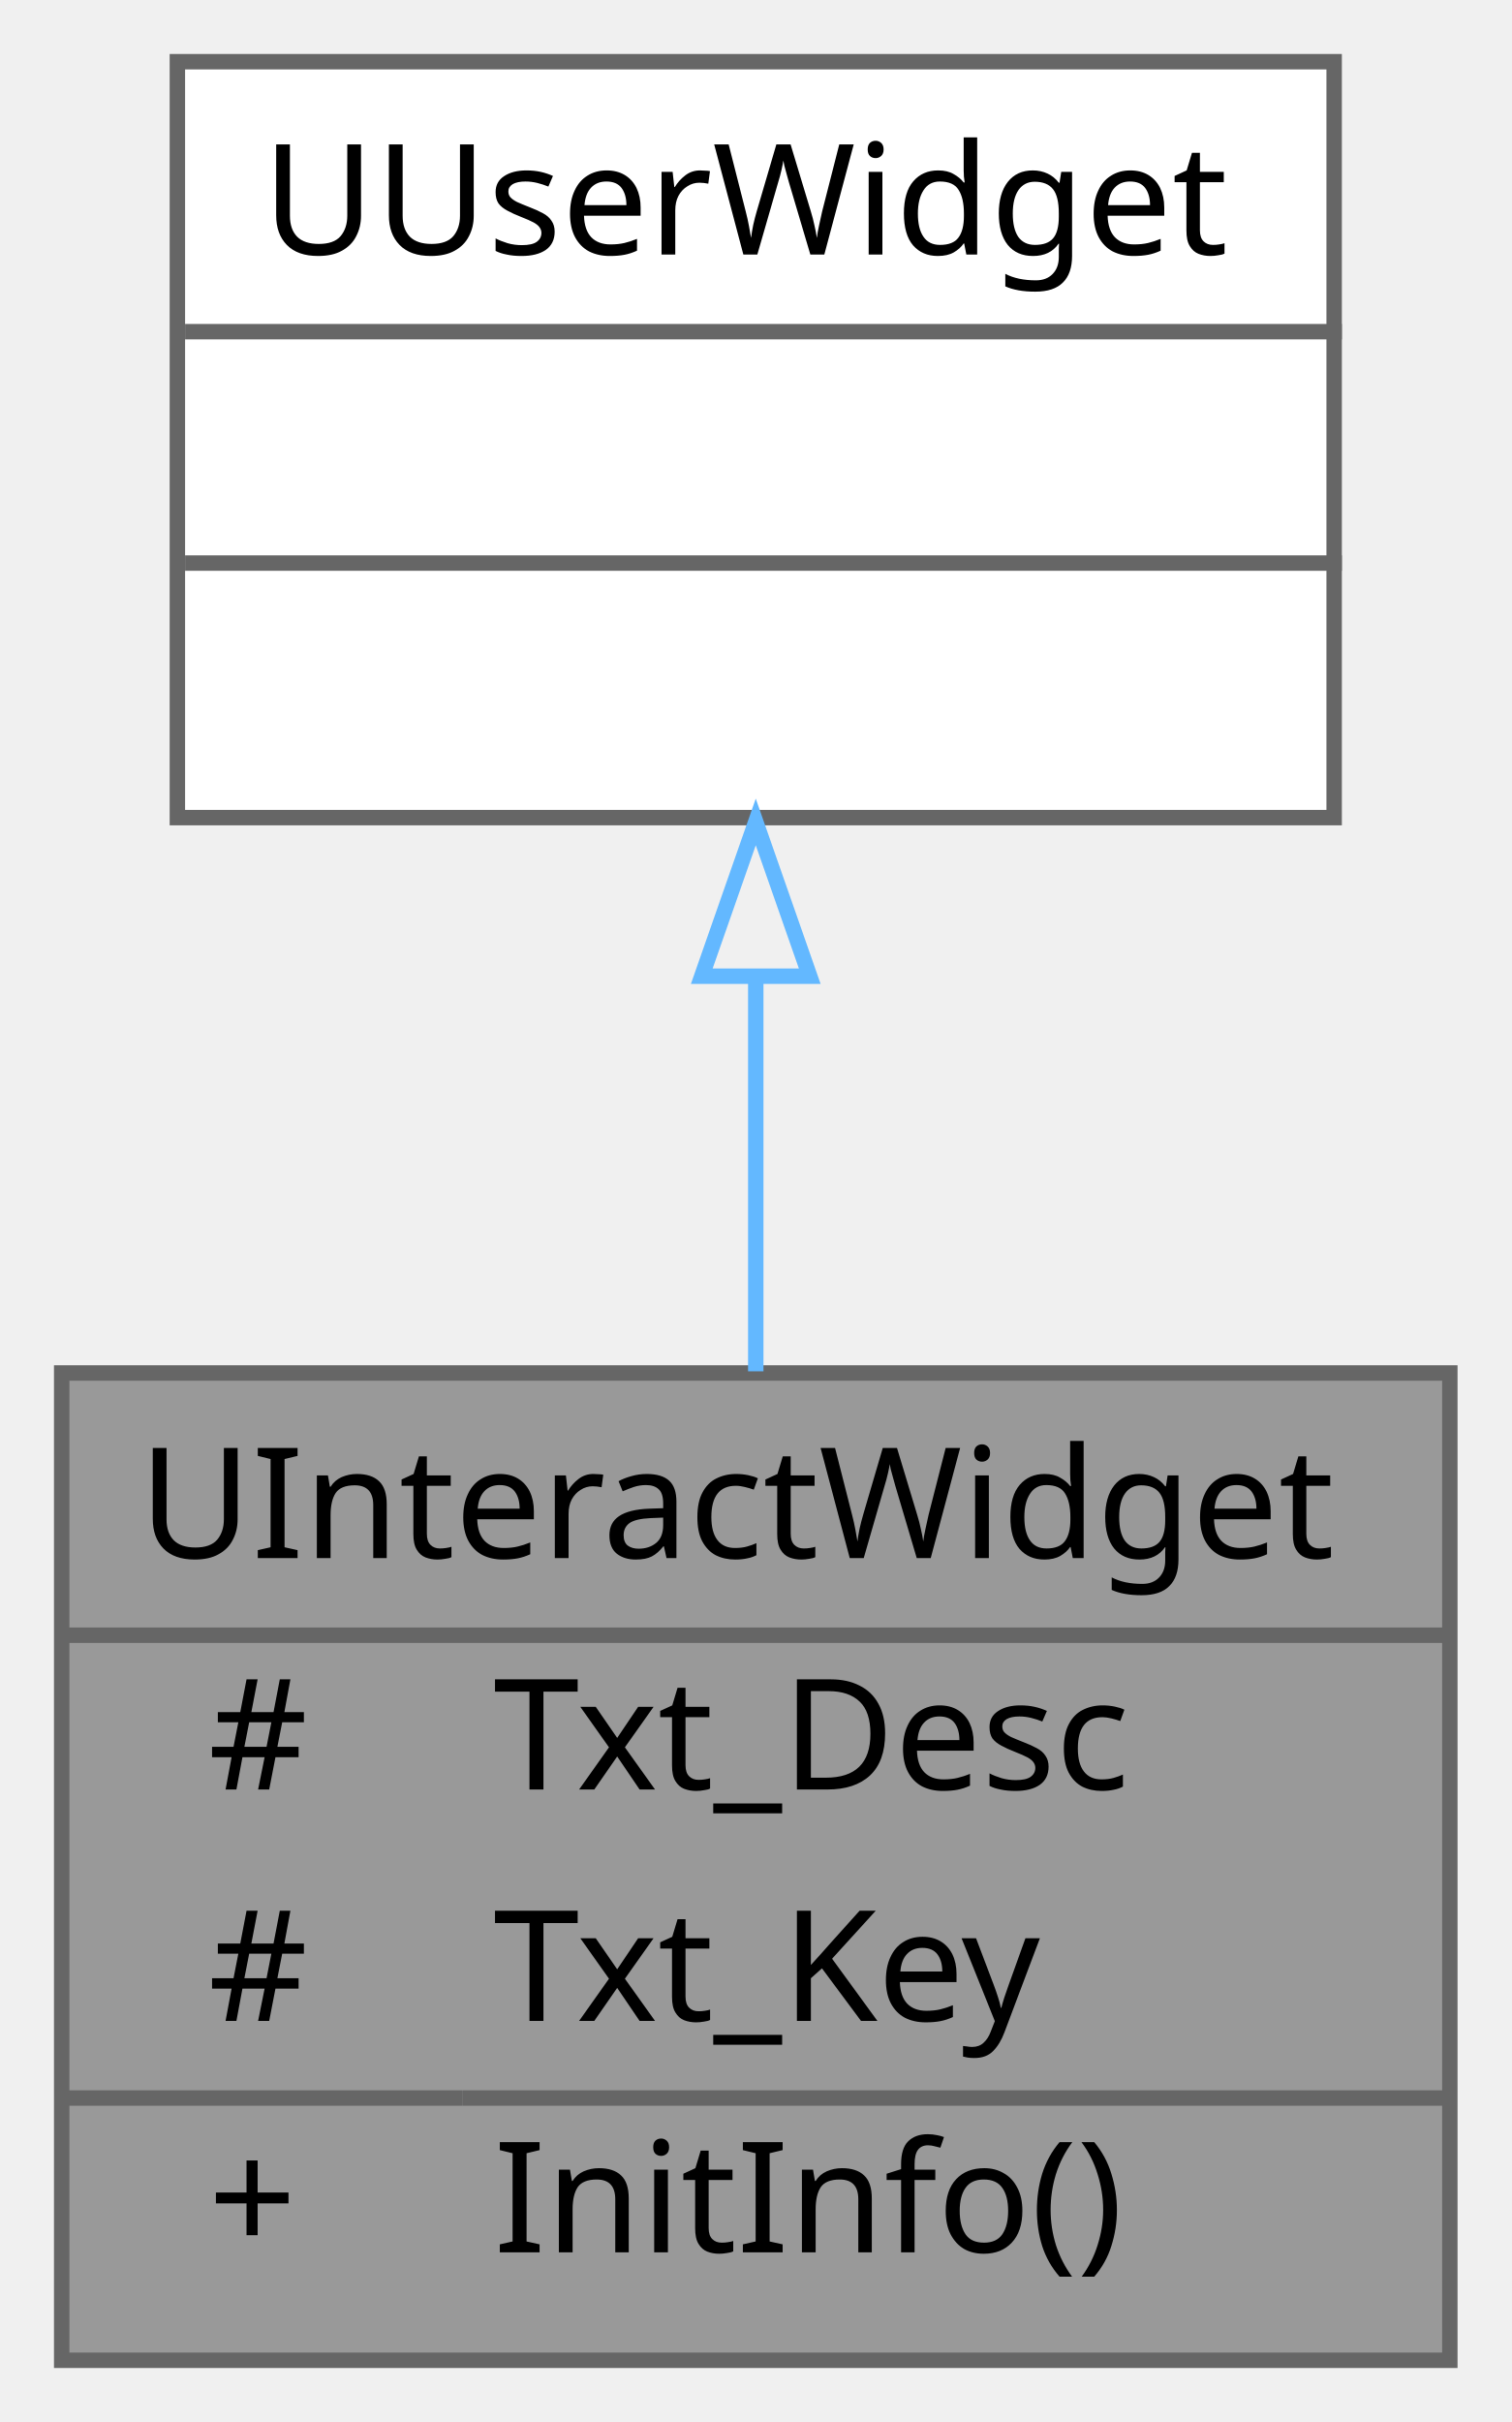
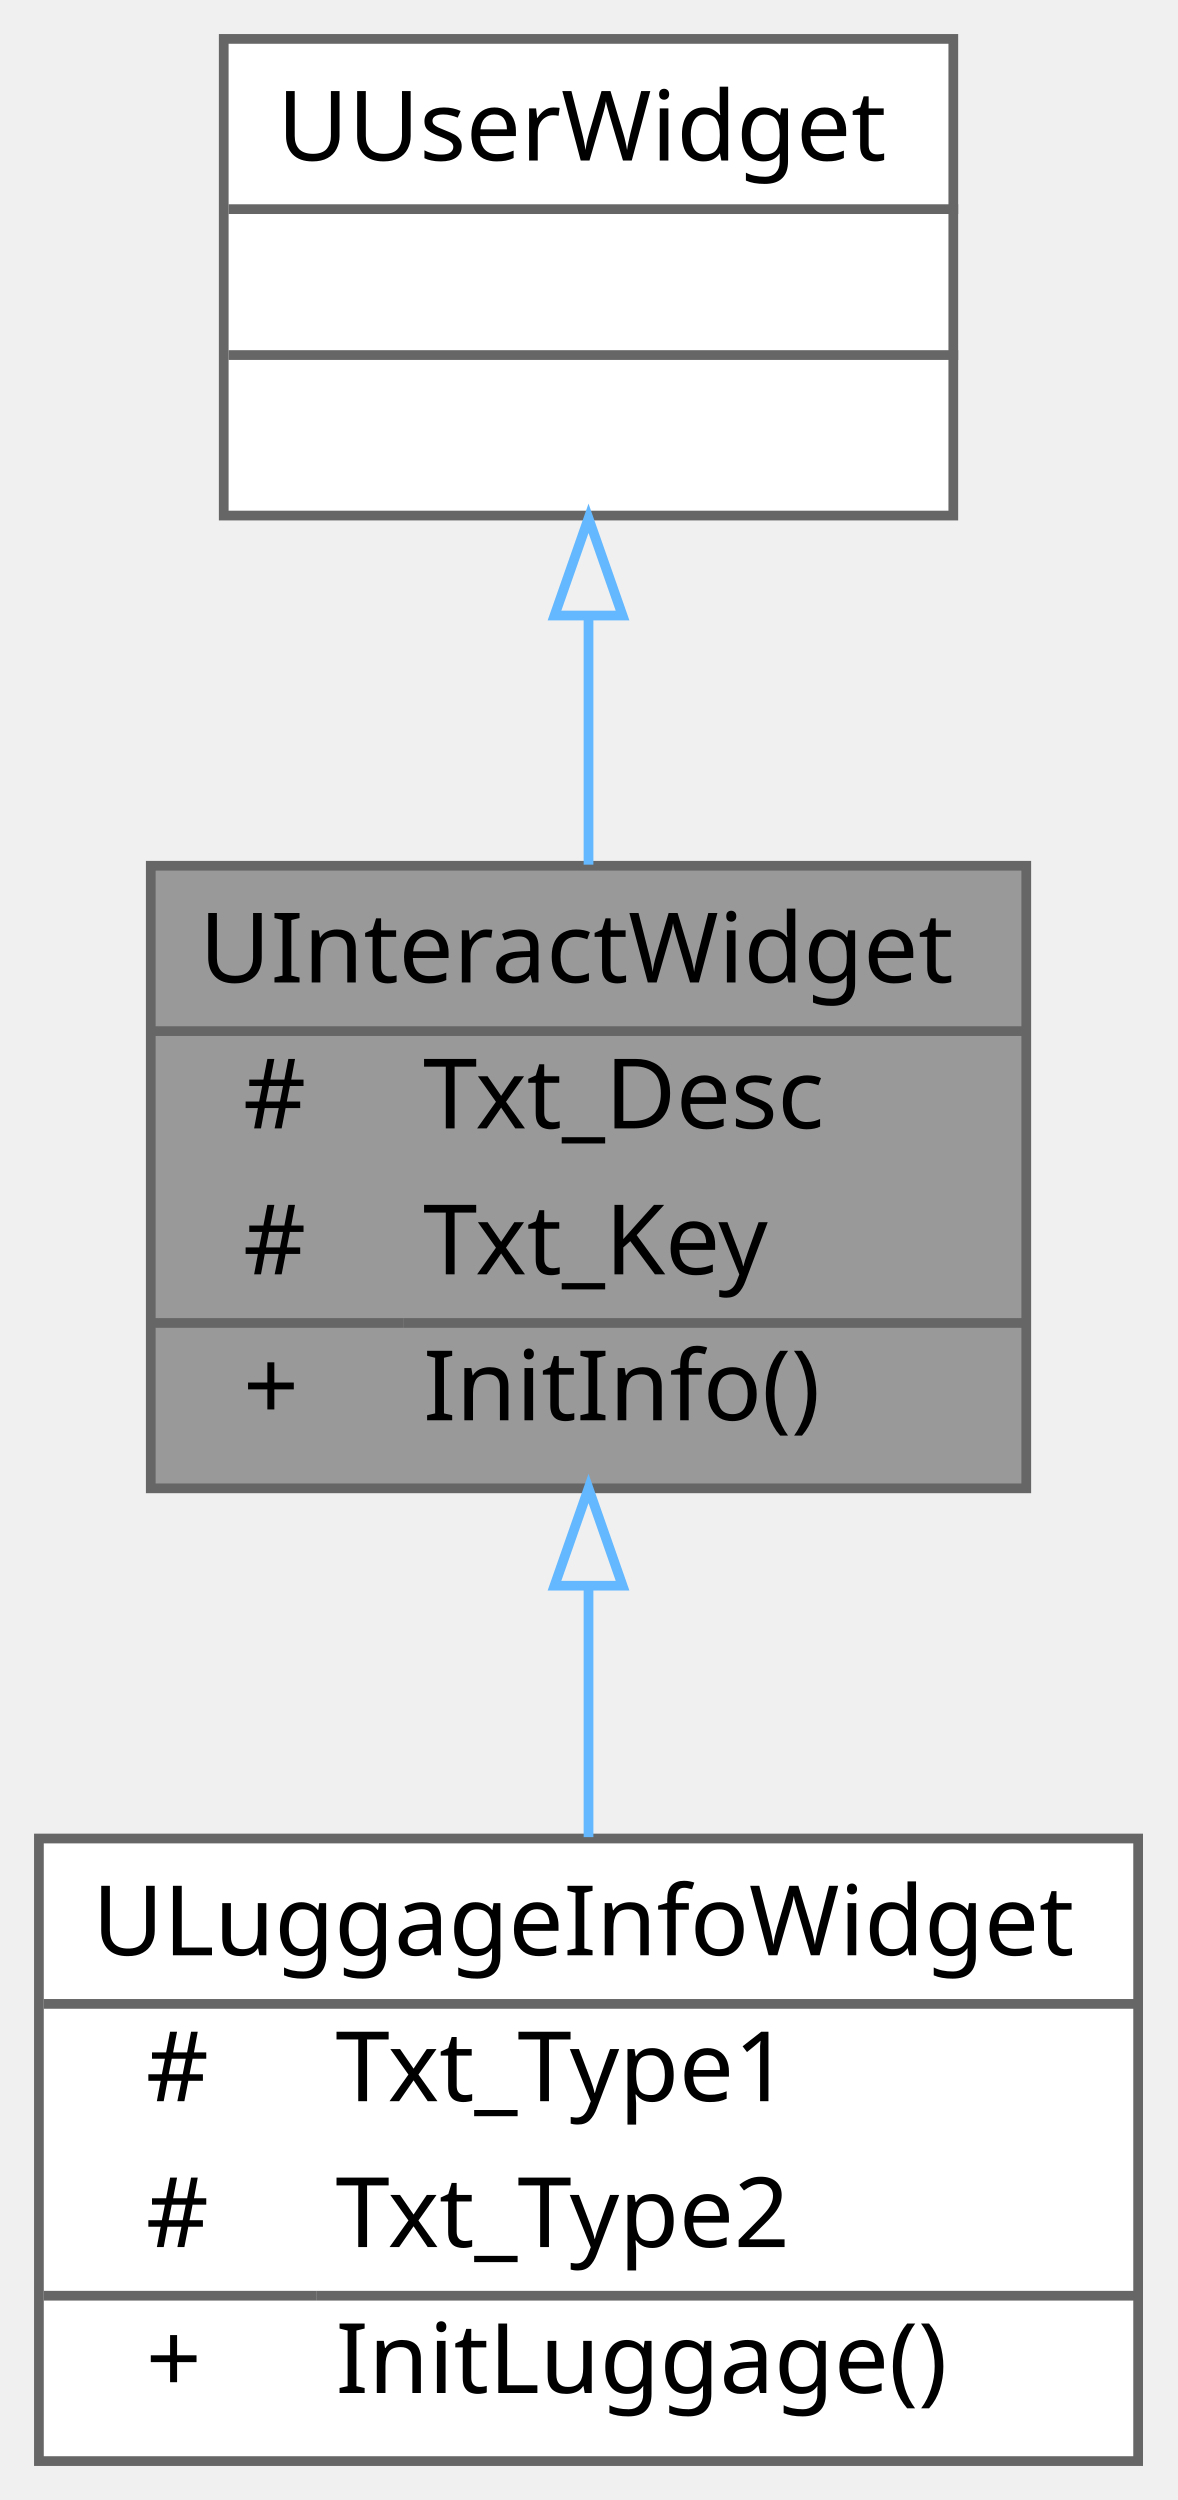
- <svg xmlns="http://www.w3.org/2000/svg" xmlns:xlink="http://www.w3.org/1999/xlink" width="98pt" height="157pt" viewBox="0.00 0.00 98.00 157.00">
-   <g id="graph0" class="graph" transform="scale(1 1) rotate(0) translate(4 153)">
+ <svg xmlns="http://www.w3.org/2000/svg" xmlns:xlink="http://www.w3.org/1999/xlink" width="121pt" height="257pt" viewBox="0.00 0.00 121.00 257.00">
+   <g id="graph0" class="graph" transform="scale(1 1) rotate(0) translate(4 253)">
    <g id="Node000001" class="node">
      <g id="a_Node000001">
        <a xlink:title=" ">
-           <polygon fill="#999999" stroke="transparent" points="90,-64 0,-64 0,0 90,0 90,-64" />
-           <text text-anchor="start" x="5" y="-52" font-family="Malgun Gothic" font-size="10.00">UInteractWidget</text>
-           <text text-anchor="start" x="9.5" y="-37" font-family="Malgun Gothic" font-size="10.00">#</text>
-           <text text-anchor="start" x="28" y="-37" font-family="Malgun Gothic" font-size="10.00">Txt_Desc</text>
-           <text text-anchor="start" x="9.5" y="-22" font-family="Malgun Gothic" font-size="10.00">#</text>
-           <text text-anchor="start" x="28" y="-22" font-family="Malgun Gothic" font-size="10.00">Txt_Key</text>
-           <text text-anchor="start" x="9.5" y="-7" font-family="Malgun Gothic" font-size="10.00">+</text>
-           <text text-anchor="start" x="28" y="-7" font-family="Malgun Gothic" font-size="10.00">InitInfo()</text>
-           <polygon fill="#666666" stroke="#666666" points="0,-47 0,-47 90,-47 90,-47 0,-47" />
-           <polygon fill="#666666" stroke="#666666" points="0,-17 0,-17 26,-17 26,-17 0,-17" />
-           <polygon fill="#666666" stroke="#666666" points="26,-17 26,-17 90,-17 90,-17 26,-17" />
-           <polygon fill="none" stroke="#666666" points="0,0 0,-64 90,-64 90,0 0,0" />
+           <polygon fill="#999999" stroke="transparent" points="101.5,-164 11.5,-164 11.5,-100 101.5,-100 101.5,-164" />
+           <text text-anchor="start" x="16.5" y="-152" font-family="Malgun Gothic" font-size="10.00">UInteractWidget</text>
+           <text text-anchor="start" x="21" y="-137" font-family="Malgun Gothic" font-size="10.00">#</text>
+           <text text-anchor="start" x="39.5" y="-137" font-family="Malgun Gothic" font-size="10.00">Txt_Desc</text>
+           <text text-anchor="start" x="21" y="-122" font-family="Malgun Gothic" font-size="10.00">#</text>
+           <text text-anchor="start" x="39.5" y="-122" font-family="Malgun Gothic" font-size="10.00">Txt_Key</text>
+           <text text-anchor="start" x="21" y="-107" font-family="Malgun Gothic" font-size="10.00">+</text>
+           <text text-anchor="start" x="39.5" y="-107" font-family="Malgun Gothic" font-size="10.00">InitInfo()</text>
+           <polygon fill="#666666" stroke="#666666" points="11.5,-147 11.5,-147 101.5,-147 101.5,-147 11.5,-147" />
+           <polygon fill="#666666" stroke="#666666" points="11.5,-117 11.5,-117 37.5,-117 37.5,-117 11.5,-117" />
+           <polygon fill="#666666" stroke="#666666" points="37.5,-117 37.5,-117 101.5,-117 101.5,-117 37.5,-117" />
+           <polygon fill="none" stroke="#666666" points="11.5,-100 11.5,-164 101.5,-164 101.5,-100 11.5,-100" />
+         </a>
+       </g>
+     </g>
+     <g id="Node000003" class="node">
+       <g id="a_Node000003">
+         <a xlink:href="classULuggageInfoWidget.html" target="_top" xlink:title=" ">
+           <polygon fill="white" stroke="transparent" points="113,-64 0,-64 0,0 113,0 113,-64" />
+           <text text-anchor="start" x="5.5" y="-52" font-family="Malgun Gothic" font-size="10.00">ULuggageInfoWidget</text>
+           <text text-anchor="start" x="11" y="-37" font-family="Malgun Gothic" font-size="10.00">#</text>
+           <text text-anchor="start" x="30.5" y="-37" font-family="Malgun Gothic" font-size="10.00">Txt_Type1</text>
+           <text text-anchor="start" x="11" y="-22" font-family="Malgun Gothic" font-size="10.00">#</text>
+           <text text-anchor="start" x="30.5" y="-22" font-family="Malgun Gothic" font-size="10.00">Txt_Type2</text>
+           <text text-anchor="start" x="11" y="-7" font-family="Malgun Gothic" font-size="10.00">+</text>
+           <text text-anchor="start" x="30.5" y="-7" font-family="Malgun Gothic" font-size="10.00">InitLuggage()</text>
+           <polygon fill="#666666" stroke="#666666" points="0.5,-47 0.5,-47 113.5,-47 113.5,-47 0.5,-47" />
+           <polygon fill="#666666" stroke="#666666" points="0.5,-17 0.5,-17 28.5,-17 28.5,-17 0.5,-17" />
+           <polygon fill="#666666" stroke="#666666" points="28.5,-17 28.5,-17 113.5,-17 113.5,-17 28.5,-17" />
+           <polygon fill="none" stroke="#666666" points="0,0 0,-64 113,-64 113,0 0,0" />
+         </a>
+       </g>
+     </g>
+     <g id="edge2_Node000001_Node000003" class="edge">
+       <g id="a_edge2_Node000001_Node000003">
+         <a xlink:title=" ">
+           <path fill="none" stroke="#63b8ff" d="M56.5,-89.76C56.5,-81.19 56.5,-72.28 56.5,-64.14" />
+           <polygon fill="none" stroke="#63b8ff" points="53,-89.99 56.5,-99.99 60,-89.99 53,-89.99" />
        </a>
      </g>
    </g>
    <g id="Node000002" class="node">
      <g id="a_Node000002">
        <a xlink:title=" ">
-           <polygon fill="white" stroke="transparent" points="82.5,-149 7.5,-149 7.5,-100 82.5,-100 82.5,-149" />
-           <text text-anchor="start" x="13" y="-136.5" font-family="Malgun Gothic" font-size="10.00">UUserWidget</text>
-           <text text-anchor="start" x="43.5" y="-121.5" font-family="Malgun Gothic" font-size="10.00"> </text>
-           <text text-anchor="start" x="43.5" y="-106.5" font-family="Malgun Gothic" font-size="10.00"> </text>
-           <polygon fill="#666666" stroke="#666666" points="8,-131.5 8,-131.5 83,-131.5 83,-131.5 8,-131.5" />
-           <polygon fill="#666666" stroke="#666666" points="8,-116.5 8,-116.5 83,-116.5 83,-116.5 8,-116.5" />
-           <polygon fill="none" stroke="#666666" points="7.5,-100 7.5,-149 82.5,-149 82.5,-100 7.5,-100" />
+           <polygon fill="white" stroke="transparent" points="94,-249 19,-249 19,-200 94,-200 94,-249" />
+           <text text-anchor="start" x="24.5" y="-236.5" font-family="Malgun Gothic" font-size="10.00">UUserWidget</text>
+           <text text-anchor="start" x="55" y="-221.5" font-family="Malgun Gothic" font-size="10.00"> </text>
+           <text text-anchor="start" x="55" y="-206.5" font-family="Malgun Gothic" font-size="10.00"> </text>
+           <polygon fill="#666666" stroke="#666666" points="19.5,-231.5 19.5,-231.5 94.5,-231.5 94.5,-231.5 19.5,-231.5" />
+           <polygon fill="#666666" stroke="#666666" points="19.5,-216.5 19.5,-216.5 94.5,-216.5 94.5,-216.5 19.5,-216.5" />
+           <polygon fill="none" stroke="#666666" points="19,-200 19,-249 94,-249 94,-200 19,-200" />
        </a>
      </g>
    </g>
    <g id="edge1_Node000001_Node000002" class="edge">
      <g id="a_edge1_Node000001_Node000002">
        <a xlink:title=" ">
-           <path fill="none" stroke="#63b8ff" d="M45,-89.54C45,-81.2 45,-72.31 45,-64.11" />
-           <polygon fill="none" stroke="#63b8ff" points="41.5,-89.72 45,-99.72 48.5,-89.72 41.5,-89.72" />
+           <path fill="none" stroke="#63b8ff" d="M56.5,-189.54C56.5,-181.2 56.5,-172.31 56.5,-164.11" />
+           <polygon fill="none" stroke="#63b8ff" points="53,-189.72 56.5,-199.72 60,-189.72 53,-189.72" />
        </a>
      </g>
    </g>
  </g>
</svg>
